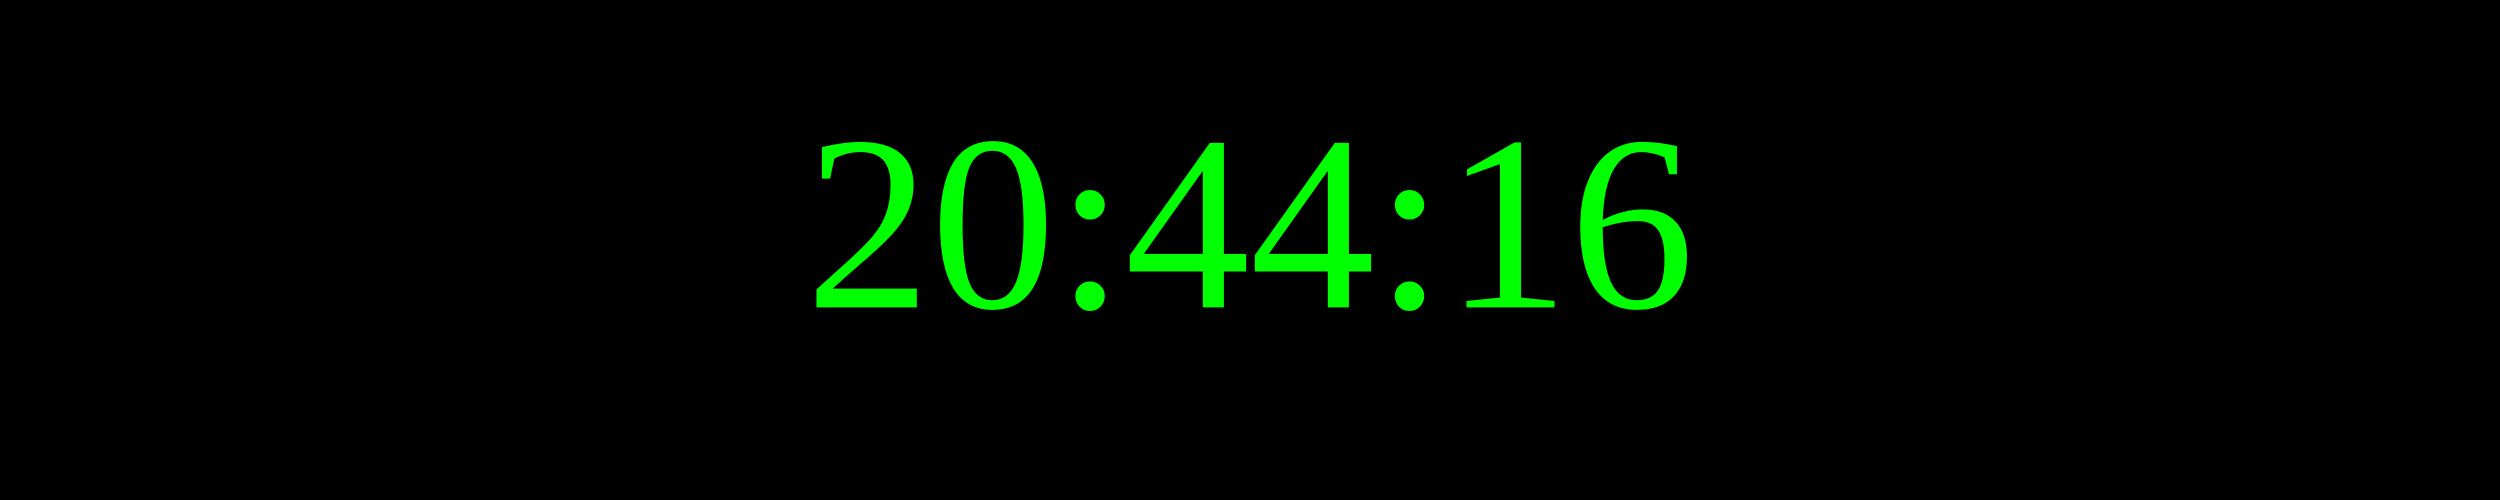
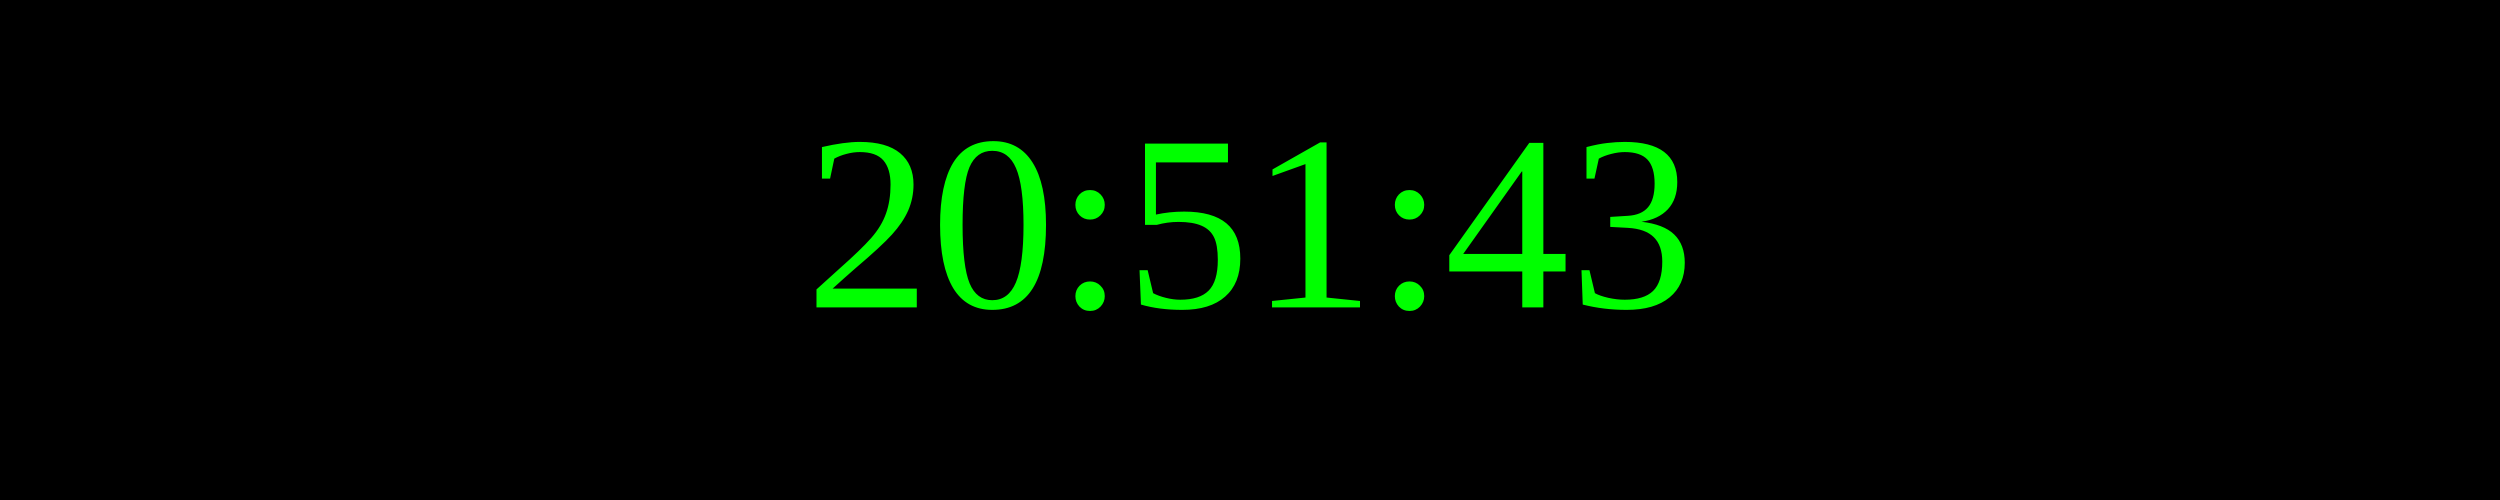
<svg xmlns="http://www.w3.org/2000/svg" width="250" height="50">
  <rect width="100%" height="100%" fill="black" />
  <text x="50%" y="50%" font-size="25" fill="lime" text-anchor="middle" dominant-baseline="middle">
- 20:44:16
+ 20:51:43
</text>
</svg>
